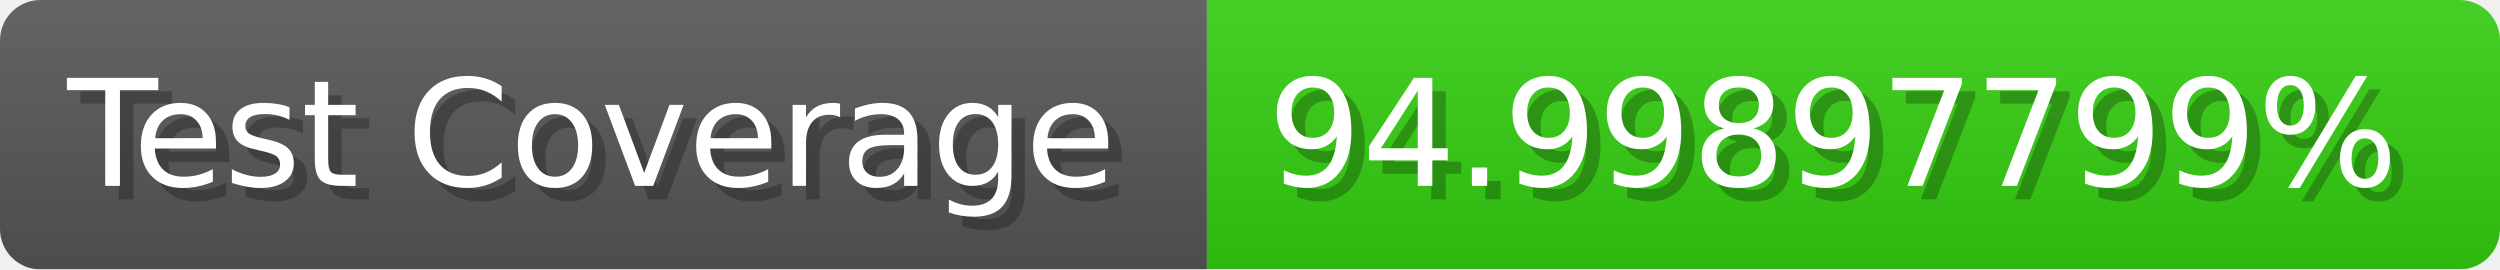
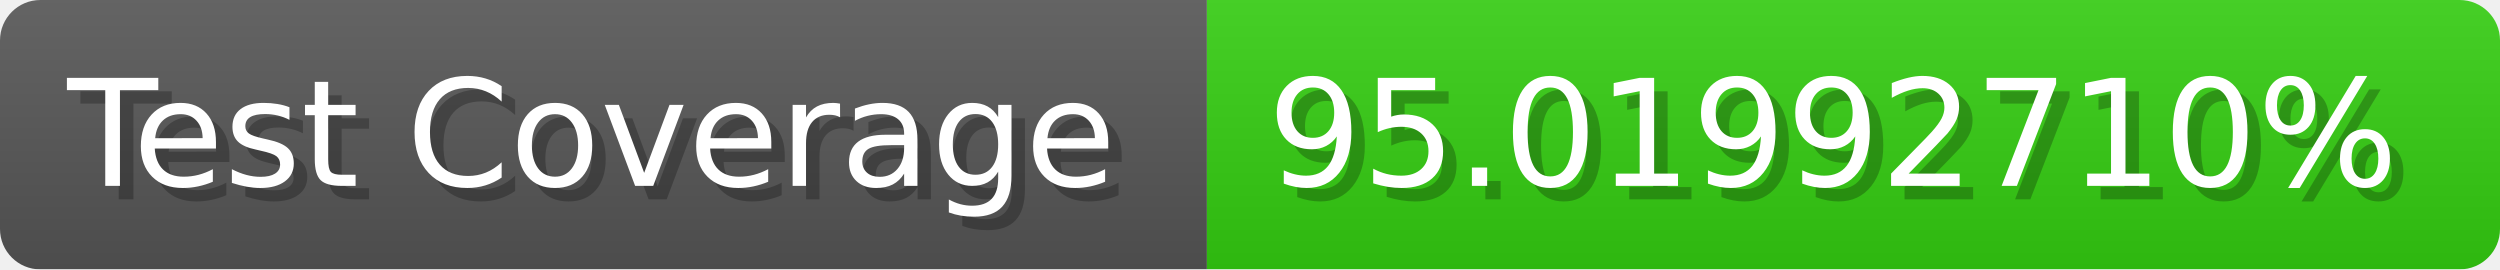
- <svg xmlns="http://www.w3.org/2000/svg" width="185.6" height="20" viewBox="0 0 1856 200" role="img" aria-label="Test Coverage: 94.99897799%">
+ <svg xmlns="http://www.w3.org/2000/svg" width="185.6" height="20" viewBox="0 0 1856 200" role="img" aria-label="Test Coverage: 95.01992710%">
  <linearGradient id="a" x2="0" y2="100%">
    <stop offset="0" stop-opacity=".1" stop-color="#EEE" />
    <stop offset="1" stop-opacity=".1" />
  </linearGradient>
  <mask id="m">
    <rect width="1856" height="200" rx="30" fill="#FFF" />
  </mask>
  <g mask="url(#m)">
    <rect width="896" height="200" fill="#555" />
    <rect width="960" height="200" fill="#3C1" x="896" />
    <rect width="1856" height="200" fill="url(#a)" />
  </g>
  <g aria-hidden="true" fill="#fff" text-anchor="start" font-family="Verdana,DejaVu Sans,sans-serif" font-size="110">
    <text x="60" y="148" textLength="796" fill="#000" opacity="0.25">Test Coverage</text>
    <text x="50" y="138" textLength="796">Test Coverage</text>
-     <text x="951" y="148" textLength="860" fill="#000" opacity="0.25">94.99897799%</text>
-     <text x="941" y="138" textLength="860">94.99897799%</text>
+     <text x="951" y="148" textLength="860" fill="#000" opacity="0.25">95.01992710%</text>
+     <text x="941" y="138" textLength="860">95.01992710%</text>
  </g>
</svg>
